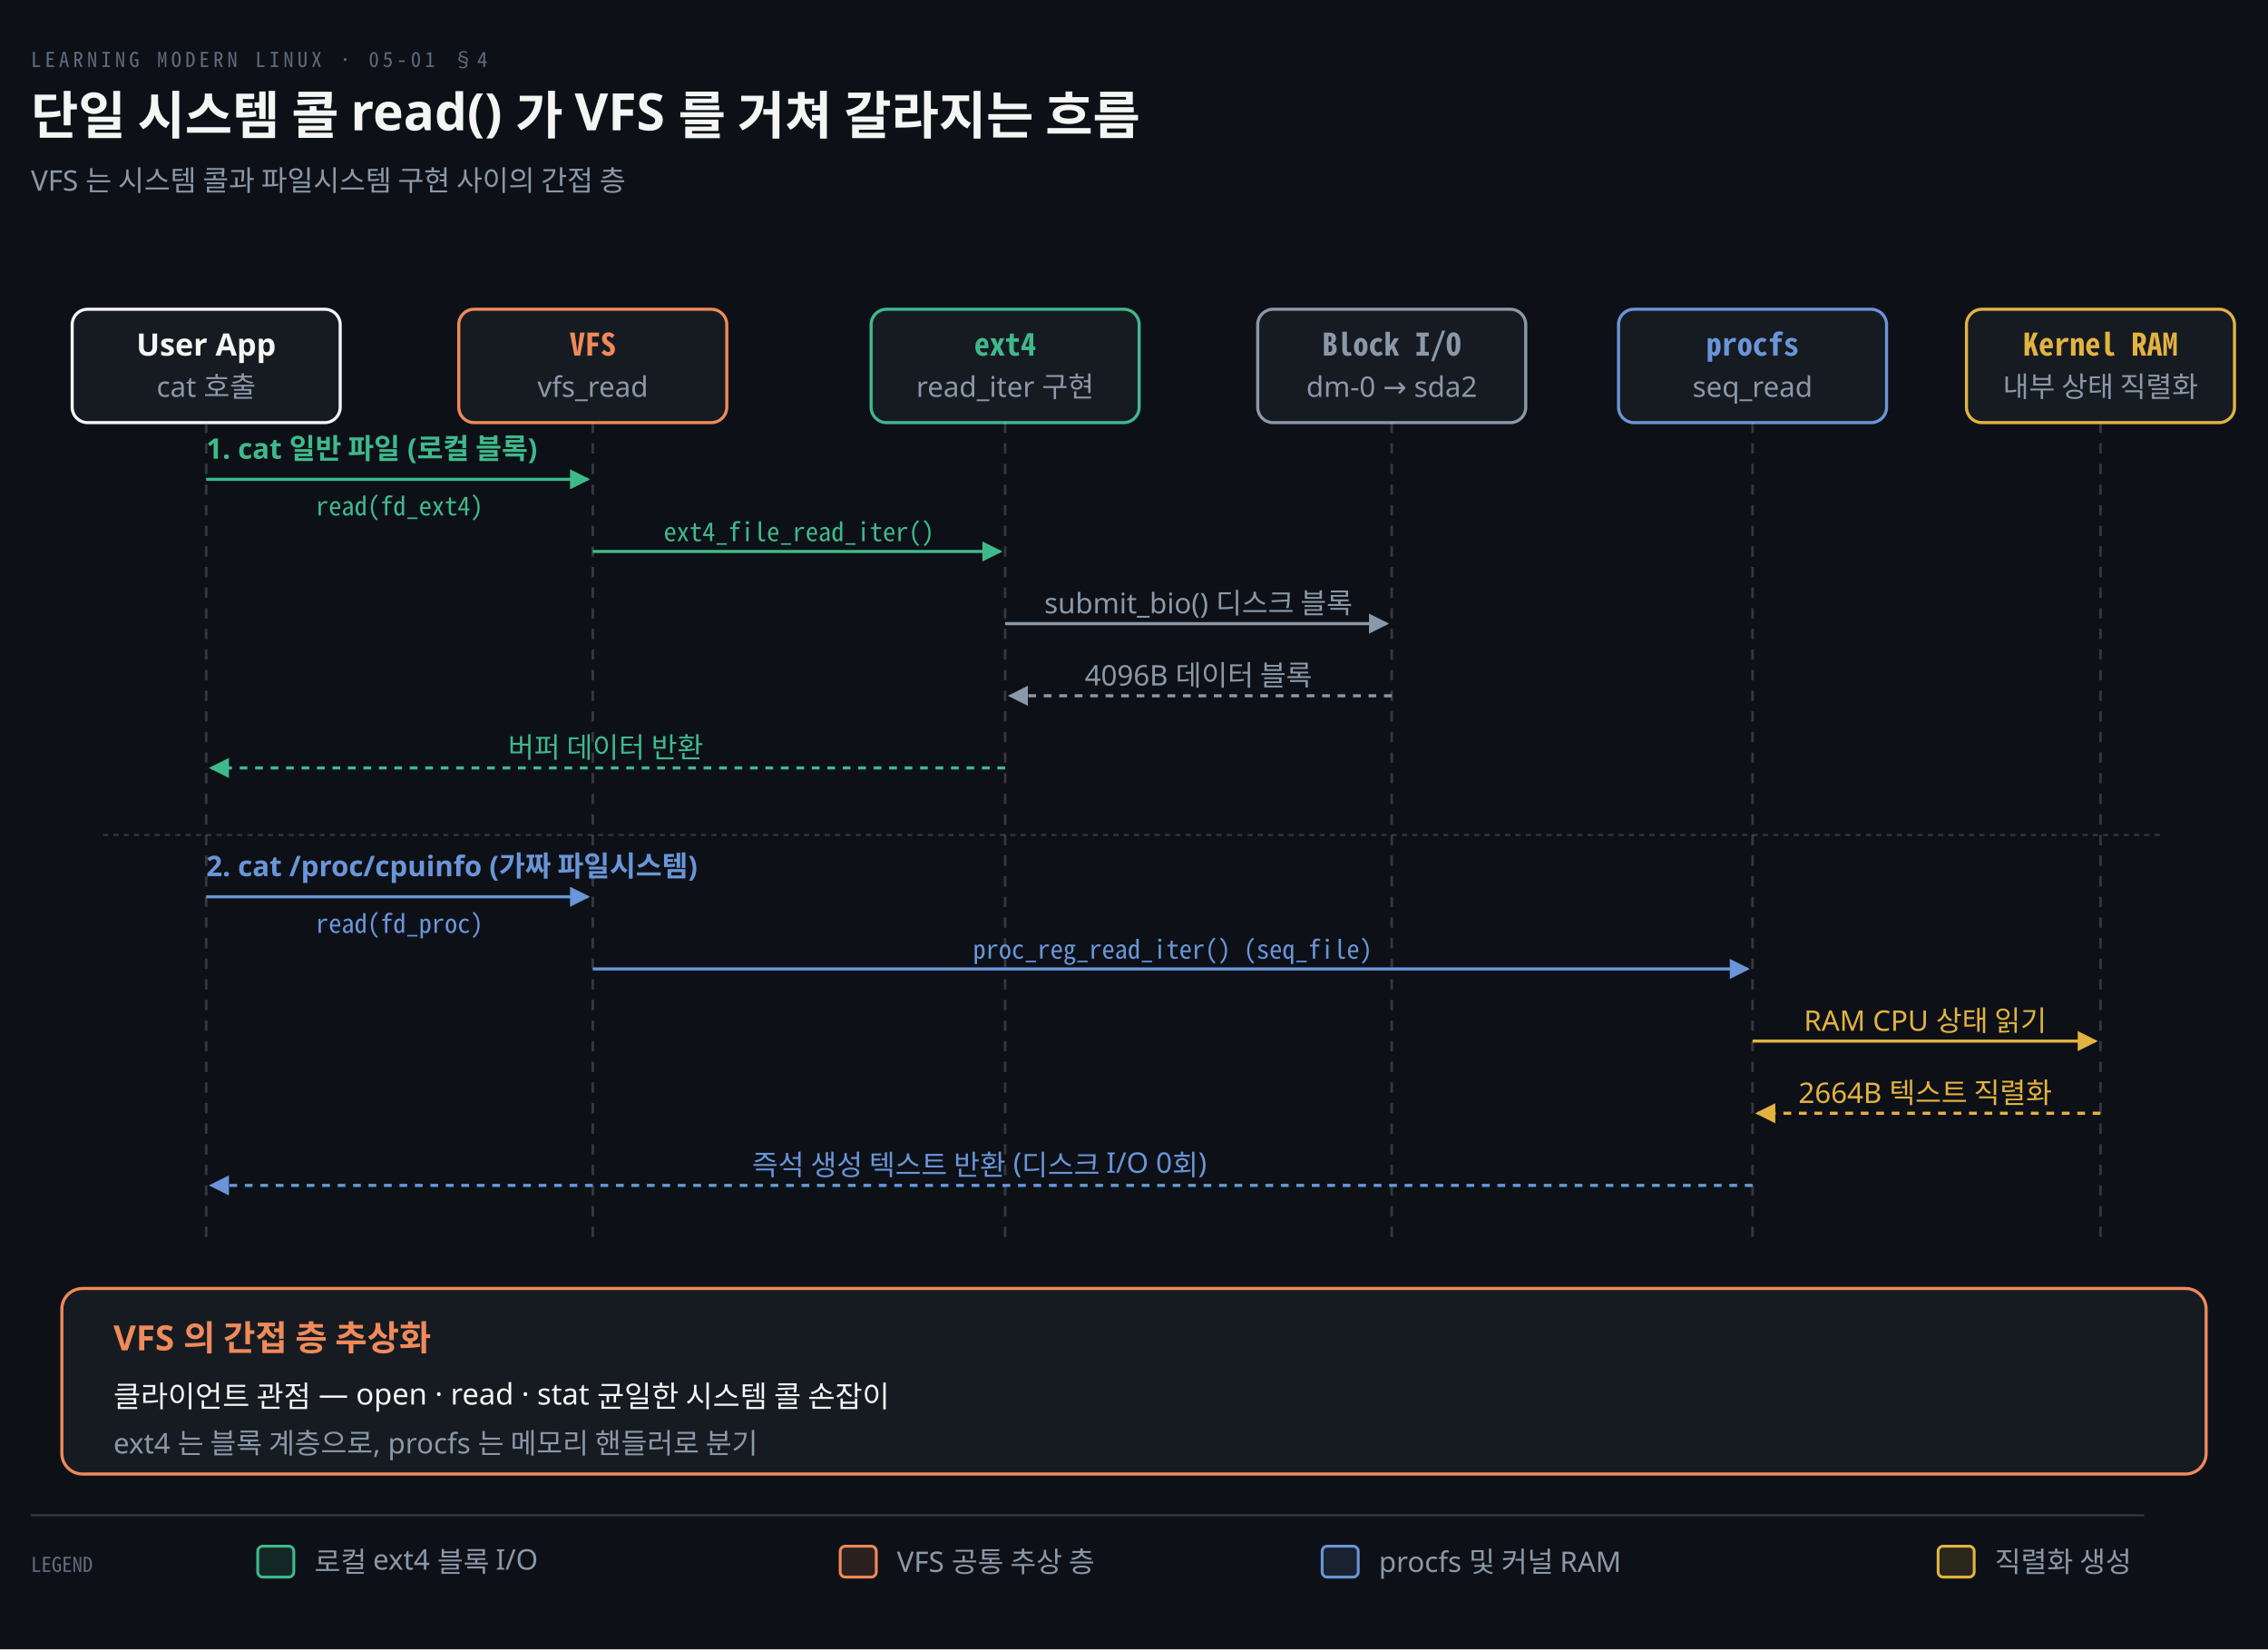
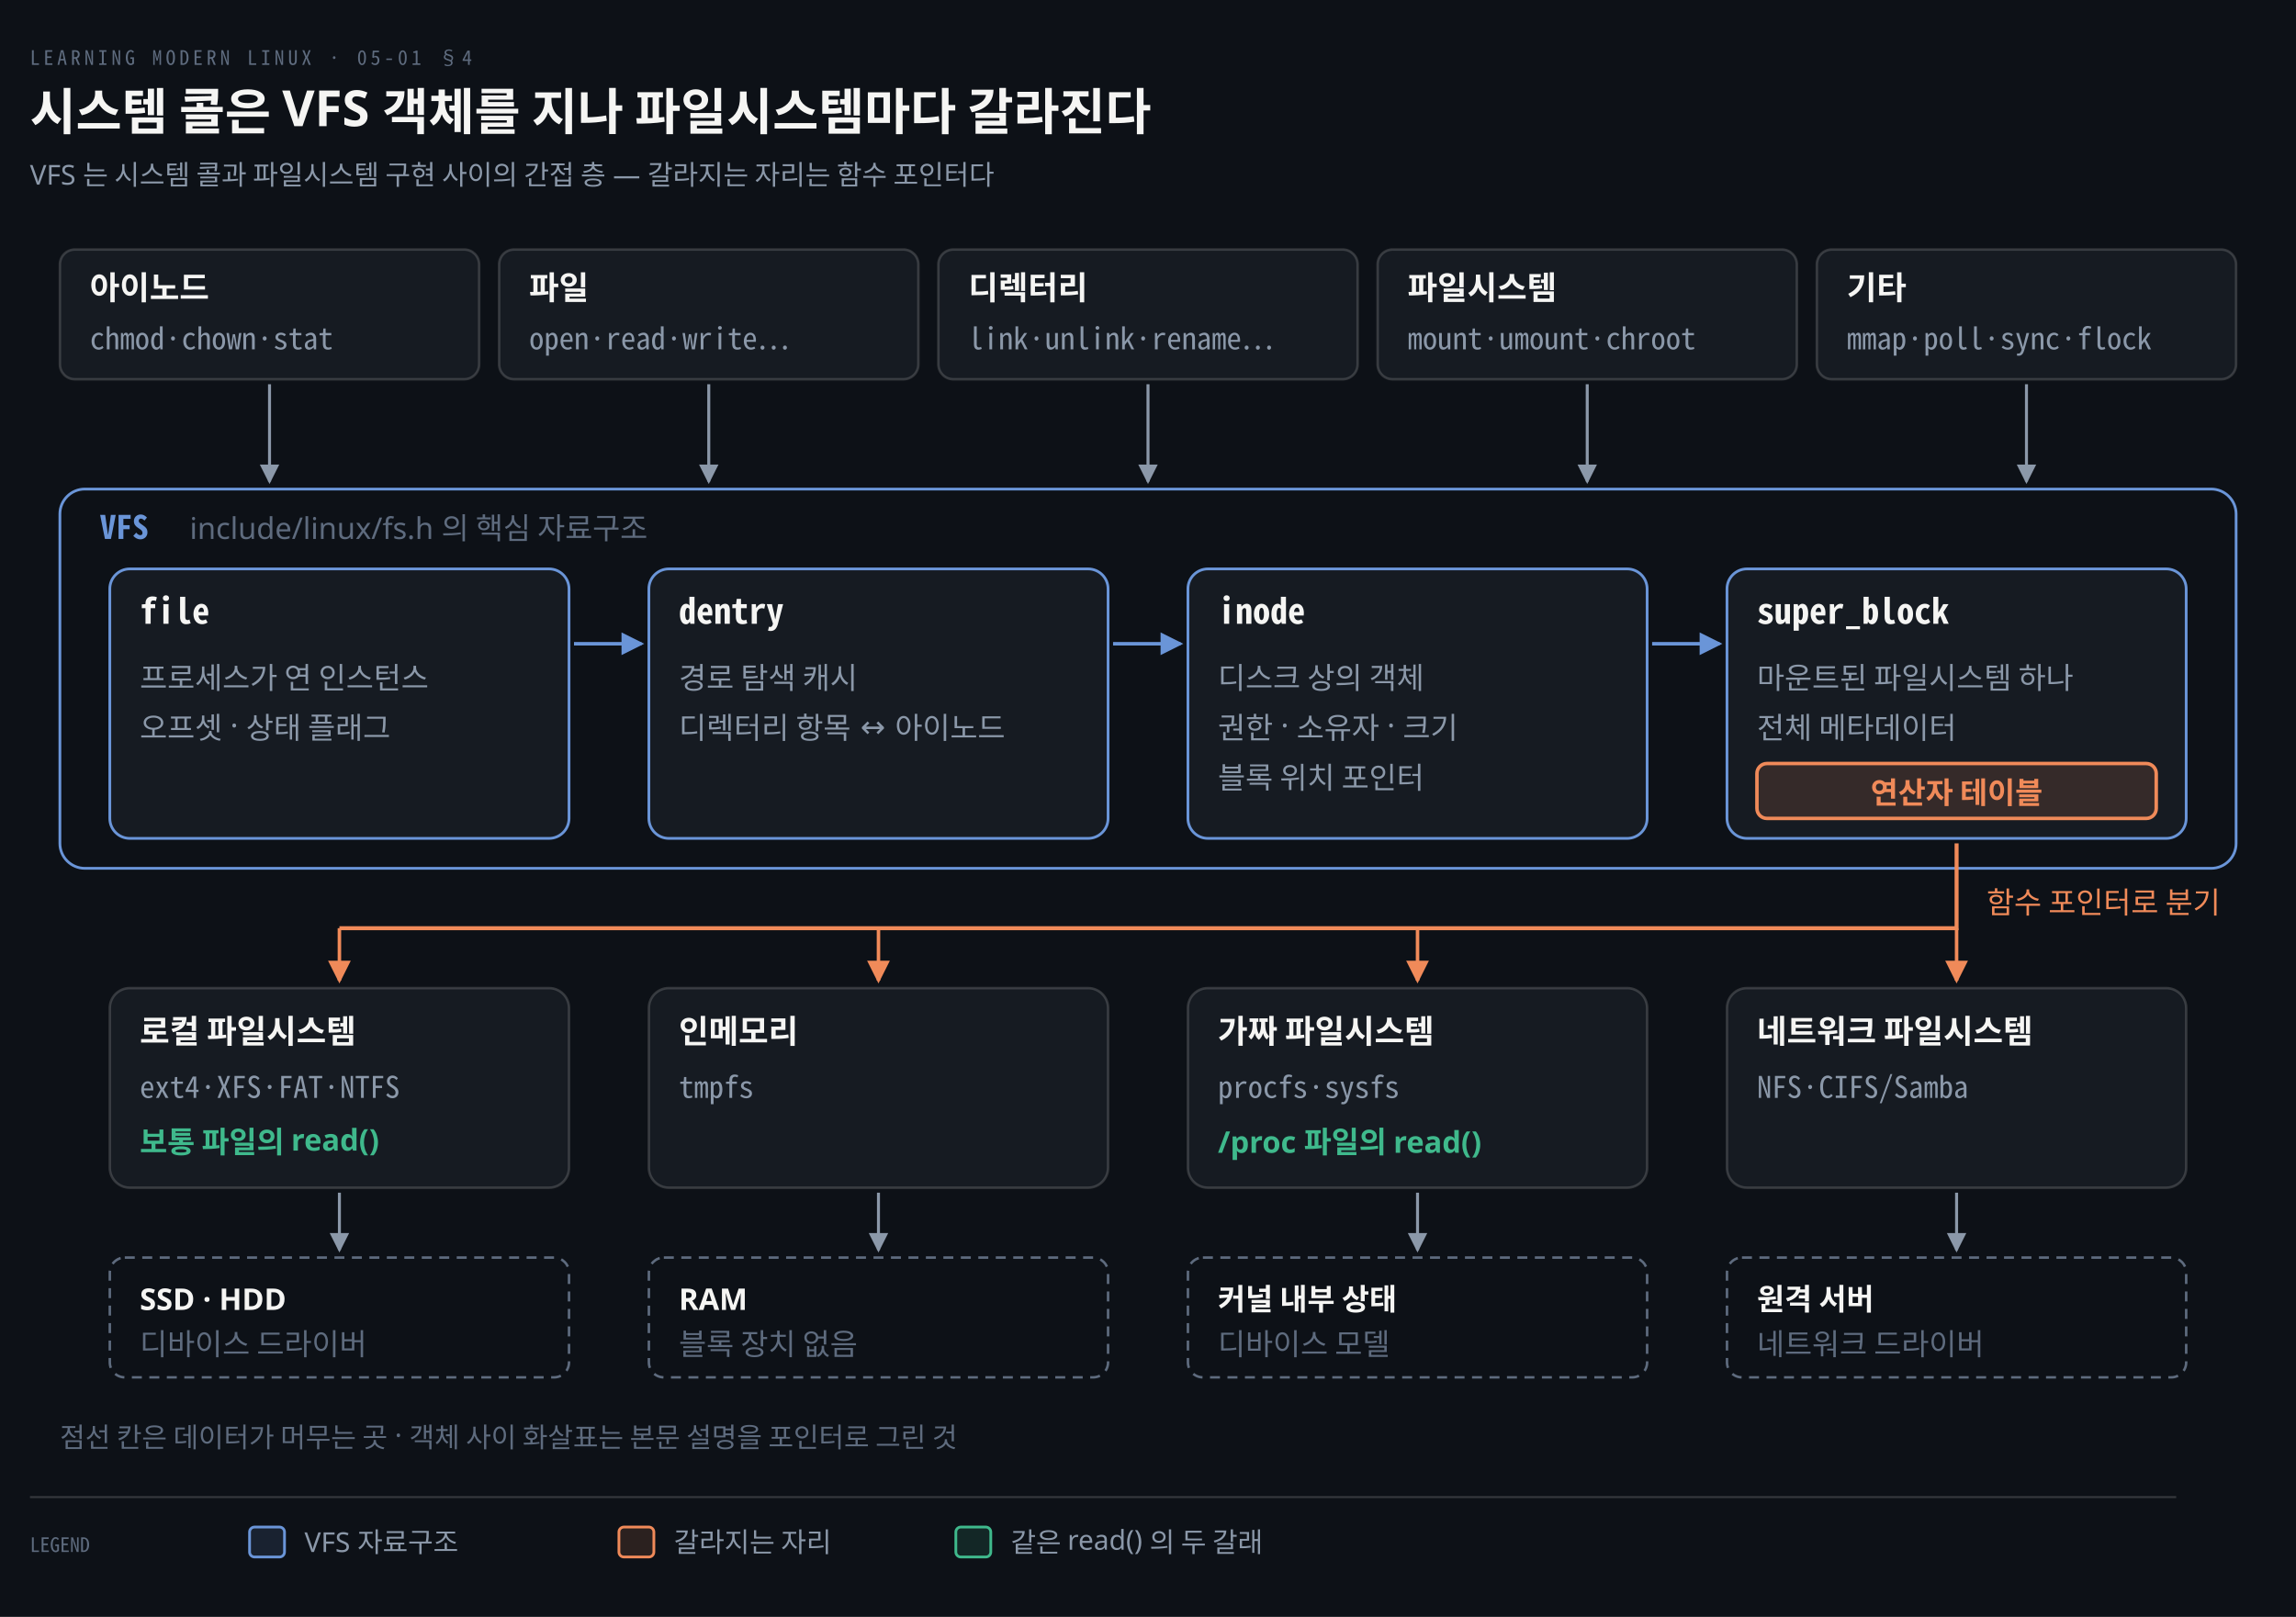
- <svg xmlns="http://www.w3.org/2000/svg" viewBox="0 0 880 640" width="100%" role="img" aria-labelledby="dt dd">
+ <svg xmlns="http://www.w3.org/2000/svg" viewBox="0 0 920 648" width="100%" role="img" aria-labelledby="dt dd">
  <defs>
    <marker id="ar" viewBox="0 0 8 8" refX="7" refY="4" markerWidth="6.5" markerHeight="6.5" orient="auto">
      <path d="M0 0 L8 4 L0 8 z" fill="#8B98A9" />
    </marker>
    <marker id="ok" viewBox="0 0 8 8" refX="7" refY="4" markerWidth="6.5" markerHeight="6.5" orient="auto">
      <path d="M0 0 L8 4 L0 8 z" fill="#3FB98C" />
    </marker>
    <marker id="warn" viewBox="0 0 8 8" refX="7" refY="4" markerWidth="6.5" markerHeight="6.5" orient="auto">
      <path d="M0 0 L8 4 L0 8 z" fill="#E3B341" />
    </marker>
    <marker id="bad" viewBox="0 0 8 8" refX="7" refY="4" markerWidth="6.5" markerHeight="6.5" orient="auto">
      <path d="M0 0 L8 4 L0 8 z" fill="#F0616D" />
    </marker>
    <marker id="info" viewBox="0 0 8 8" refX="7" refY="4" markerWidth="6.5" markerHeight="6.5" orient="auto">
      <path d="M0 0 L8 4 L0 8 z" fill="#6A95D8" />
    </marker>
    <marker id="acc" viewBox="0 0 8 8" refX="7" refY="4" markerWidth="6.5" markerHeight="6.5" orient="auto">
      <path d="M0 0 L8 4 L0 8 z" fill="#F08A59" />
    </marker>
    <marker id="soft" viewBox="0 0 8 8" refX="7" refY="4" markerWidth="6.5" markerHeight="6.5" orient="auto">
      <path d="M0 0 L8 4 L0 8 z" fill="#5E6B7E" />
    </marker>
  </defs>
-   <rect width="880" height="640" fill="#0D1117" />
+   <rect width="920" height="648" fill="#0D1117" />
  <text x="12" y="26" font-family="'Geist Mono','Noto Sans Mono CJK KR',monospace" font-size="8" letter-spacing="0.18em" fill="#5E6B7E">LEARNING MODERN LINUX · 05-01 §4</text>
-   <text x="12" y="52" font-family="'Geist','Apple SD Gothic Neo','Noto Sans KR','Malgun Gothic',sans-serif" font-size="20" font-weight="600" fill="#F5F5F3">단일 시스템 콜 read() 가 VFS 를 거쳐 갈라지는 흐름</text>
-   <text x="12" y="74" font-family="'Geist','Apple SD Gothic Neo','Noto Sans KR','Malgun Gothic',sans-serif" font-size="11" fill="#8B98A9">VFS 는 시스템 콜과 파일시스템 구현 사이의 간접 층</text>
-   <rect x="28" y="120" width="104" height="44" rx="6" fill="#161B22" stroke="#F5F5F3" stroke-width="1.2" />
-   <text x="80" y="138" text-anchor="middle" font-family="'Geist','Apple SD Gothic Neo','Noto Sans KR','Malgun Gothic',sans-serif" font-size="12" font-weight="600" fill="#F5F5F3">User App</text>
-   <text x="80" y="154" text-anchor="middle" font-family="'Geist','Apple SD Gothic Neo','Noto Sans KR','Malgun Gothic',sans-serif" font-size="11" font-weight="400" fill="#8B98A9">cat 호출</text>
-   <line x1="80" y1="164" x2="80" y2="480" stroke="rgba(191,192,192,0.22)" stroke-width="1.0" stroke-dasharray="4 4" />
-   <rect x="178" y="120" width="104" height="44" rx="6" fill="#161B22" stroke="#F08A59" stroke-width="1.2" />
-   <text x="230" y="138" text-anchor="middle" font-family="'Geist Mono','Noto Sans Mono CJK KR',monospace" font-size="12" font-weight="600" fill="#F08A59">VFS</text>
-   <text x="230" y="154" text-anchor="middle" font-family="'Geist','Apple SD Gothic Neo','Noto Sans KR','Malgun Gothic',sans-serif" font-size="11" font-weight="400" fill="#8B98A9">vfs_read</text>
-   <line x1="230" y1="164" x2="230" y2="480" stroke="rgba(191,192,192,0.22)" stroke-width="1.0" stroke-dasharray="4 4" />
-   <rect x="338" y="120" width="104" height="44" rx="6" fill="#161B22" stroke="#3FB98C" stroke-width="1.2" />
-   <text x="390" y="138" text-anchor="middle" font-family="'Geist Mono','Noto Sans Mono CJK KR',monospace" font-size="12" font-weight="600" fill="#3FB98C">ext4</text>
-   <text x="390" y="154" text-anchor="middle" font-family="'Geist','Apple SD Gothic Neo','Noto Sans KR','Malgun Gothic',sans-serif" font-size="11" font-weight="400" fill="#8B98A9">read_iter 구현</text>
-   <line x1="390" y1="164" x2="390" y2="480" stroke="rgba(191,192,192,0.22)" stroke-width="1.0" stroke-dasharray="4 4" />
-   <rect x="488" y="120" width="104" height="44" rx="6" fill="#161B22" stroke="#8B98A9" stroke-width="1.2" />
-   <text x="540" y="138" text-anchor="middle" font-family="'Geist Mono','Noto Sans Mono CJK KR',monospace" font-size="12" font-weight="600" fill="#8B98A9">Block I/O</text>
-   <text x="540" y="154" text-anchor="middle" font-family="'Geist','Apple SD Gothic Neo','Noto Sans KR','Malgun Gothic',sans-serif" font-size="11" font-weight="400" fill="#8B98A9">dm-0 → sda2</text>
-   <line x1="540" y1="164" x2="540" y2="480" stroke="rgba(191,192,192,0.22)" stroke-width="1.0" stroke-dasharray="4 4" />
-   <rect x="628" y="120" width="104" height="44" rx="6" fill="#161B22" stroke="#6A95D8" stroke-width="1.2" />
-   <text x="680" y="138" text-anchor="middle" font-family="'Geist Mono','Noto Sans Mono CJK KR',monospace" font-size="12" font-weight="600" fill="#6A95D8">procfs</text>
-   <text x="680" y="154" text-anchor="middle" font-family="'Geist','Apple SD Gothic Neo','Noto Sans KR','Malgun Gothic',sans-serif" font-size="11" font-weight="400" fill="#8B98A9">seq_read</text>
-   <line x1="680" y1="164" x2="680" y2="480" stroke="rgba(191,192,192,0.22)" stroke-width="1.0" stroke-dasharray="4 4" />
-   <rect x="763" y="120" width="104" height="44" rx="6" fill="#161B22" stroke="#E3B341" stroke-width="1.2" />
-   <text x="815" y="138" text-anchor="middle" font-family="'Geist Mono','Noto Sans Mono CJK KR',monospace" font-size="12" font-weight="600" fill="#E3B341">Kernel RAM</text>
-   <text x="815" y="154" text-anchor="middle" font-family="'Geist','Apple SD Gothic Neo','Noto Sans KR','Malgun Gothic',sans-serif" font-size="11" font-weight="400" fill="#8B98A9">내부 상태 직렬화</text>
-   <line x1="815" y1="164" x2="815" y2="480" stroke="rgba(191,192,192,0.22)" stroke-width="1.0" stroke-dasharray="4 4" />
-   <text x="80" y="178" text-anchor="start" font-family="'Geist','Apple SD Gothic Neo','Noto Sans KR','Malgun Gothic',sans-serif" font-size="11" font-weight="600" fill="#3FB98C">1. cat 일반 파일 (로컬 블록)</text>
-   <path d="M 80 186 L 228 186" fill="none" stroke="#3FB98C" stroke-width="1.2" marker-end="url(#ok)" />
-   <text x="155" y="200" text-anchor="middle" font-family="'Geist Mono','Noto Sans Mono CJK KR',monospace" font-size="10" font-weight="400" fill="#3FB98C">read(fd_ext4)</text>
-   <path d="M 230 214 L 388 214" fill="none" stroke="#3FB98C" stroke-width="1.2" marker-end="url(#ok)" />
-   <text x="310" y="210" text-anchor="middle" font-family="'Geist Mono','Noto Sans Mono CJK KR',monospace" font-size="10" font-weight="400" fill="#3FB98C">ext4_file_read_iter()</text>
-   <path d="M 390 242 L 538 242" fill="none" stroke="#8B98A9" stroke-width="1.2" marker-end="url(#ar)" />
-   <text x="465" y="238" text-anchor="middle" font-family="'Geist','Apple SD Gothic Neo','Noto Sans KR','Malgun Gothic',sans-serif" font-size="11" font-weight="400" fill="#8B98A9">submit_bio() 디스크 블록</text>
-   <path d="M 540 270 L 392 270" fill="none" stroke="#8B98A9" stroke-width="1.2" marker-end="url(#ar)" stroke-dasharray="3 3" />
-   <text x="465" y="266" text-anchor="middle" font-family="'Geist','Apple SD Gothic Neo','Noto Sans KR','Malgun Gothic',sans-serif" font-size="11" font-weight="400" fill="#8B98A9">4096B 데이터 블록</text>
-   <path d="M 390 298 L 82 298" fill="none" stroke="#3FB98C" stroke-width="1.2" marker-end="url(#ok)" stroke-dasharray="3 3" />
-   <text x="235" y="294" text-anchor="middle" font-family="'Geist','Apple SD Gothic Neo','Noto Sans KR','Malgun Gothic',sans-serif" font-size="11" font-weight="400" fill="#3FB98C">버퍼 데이터 반환</text>
-   <line x1="40" y1="324" x2="840" y2="324" stroke="rgba(191,192,192,0.22)" stroke-width="0.8" stroke-dasharray="2 2" />
-   <text x="80" y="340" text-anchor="start" font-family="'Geist','Apple SD Gothic Neo','Noto Sans KR','Malgun Gothic',sans-serif" font-size="11" font-weight="600" fill="#6A95D8">2. cat /proc/cpuinfo (가짜 파일시스템)</text>
-   <path d="M 80 348 L 228 348" fill="none" stroke="#6A95D8" stroke-width="1.2" marker-end="url(#info)" />
-   <text x="155" y="362" text-anchor="middle" font-family="'Geist Mono','Noto Sans Mono CJK KR',monospace" font-size="10" font-weight="400" fill="#6A95D8">read(fd_proc)</text>
-   <path d="M 230 376 L 678 376" fill="none" stroke="#6A95D8" stroke-width="1.2" marker-end="url(#info)" />
-   <text x="455" y="372" text-anchor="middle" font-family="'Geist Mono','Noto Sans Mono CJK KR',monospace" font-size="10" font-weight="400" fill="#6A95D8">proc_reg_read_iter() (seq_file)</text>
-   <path d="M 680 404 L 813 404" fill="none" stroke="#E3B341" stroke-width="1.2" marker-end="url(#warn)" />
-   <text x="747" y="400" text-anchor="middle" font-family="'Geist','Apple SD Gothic Neo','Noto Sans KR','Malgun Gothic',sans-serif" font-size="11" font-weight="400" fill="#E3B341">RAM CPU 상태 읽기</text>
-   <path d="M 815 432 L 682 432" fill="none" stroke="#E3B341" stroke-width="1.2" marker-end="url(#warn)" stroke-dasharray="3 3" />
-   <text x="747" y="428" text-anchor="middle" font-family="'Geist','Apple SD Gothic Neo','Noto Sans KR','Malgun Gothic',sans-serif" font-size="11" font-weight="400" fill="#E3B341">2664B 텍스트 직렬화</text>
-   <path d="M 680 460 L 82 460" fill="none" stroke="#6A95D8" stroke-width="1.2" marker-end="url(#info)" stroke-dasharray="3 3" />
-   <text x="380" y="456" text-anchor="middle" font-family="'Geist','Apple SD Gothic Neo','Noto Sans KR','Malgun Gothic',sans-serif" font-size="11" font-weight="400" fill="#6A95D8">즉석 생성 텍스트 반환 (디스크 I/O 0회)</text>
-   <rect x="24" y="500" width="832" height="72" rx="8" fill="#161B22" stroke="#F08A59" stroke-width="1.2" />
-   <text x="44" y="524" text-anchor="start" font-family="'Geist','Apple SD Gothic Neo','Noto Sans KR','Malgun Gothic',sans-serif" font-size="13.5" font-weight="600" fill="#F08A59">VFS 의 간접 층 추상화</text>
-   <text x="44" y="546" text-anchor="start" font-family="'Geist','Apple SD Gothic Neo','Noto Sans KR','Malgun Gothic',sans-serif" font-size="11.5" font-weight="400" fill="#F5F5F3">클라이언트 관점 — open · read · stat 균일한 시스템 콜 손잡이</text>
-   <text x="44" y="564" text-anchor="start" font-family="'Geist','Apple SD Gothic Neo','Noto Sans KR','Malgun Gothic',sans-serif" font-size="11" font-weight="400" fill="#8B98A9">ext4 는 블록 계층으로, procfs 는 메모리 핸들러로 분기</text>
-   <line x1="12" y1="588" x2="832" y2="588" stroke="rgba(191,192,192,0.22)" stroke-width="0.8" />
-   <text x="12" y="610" text-anchor="start" font-family="'Geist Mono','Noto Sans Mono CJK KR',monospace" font-size="8" font-weight="400" fill="#5E6B7E">LEGEND</text>
-   <rect x="100" y="600" width="14" height="12" rx="2" fill="#3FB98C22" stroke="#3FB98C" stroke-width="1.1" />
-   <text x="122" y="610" text-anchor="start" font-family="'Geist','Apple SD Gothic Neo','Noto Sans KR','Malgun Gothic',sans-serif" font-size="11" font-weight="400" fill="#8B98A9">로컬 ext4 블록 I/O</text>
-   <rect x="326" y="600" width="14" height="12" rx="2" fill="#F08A5922" stroke="#F08A59" stroke-width="1.1" />
-   <text x="348" y="610" text-anchor="start" font-family="'Geist','Apple SD Gothic Neo','Noto Sans KR','Malgun Gothic',sans-serif" font-size="11" font-weight="400" fill="#8B98A9">VFS 공통 추상 층</text>
-   <rect x="513" y="600" width="14" height="12" rx="2" fill="#6A95D822" stroke="#6A95D8" stroke-width="1.1" />
-   <text x="535" y="610" text-anchor="start" font-family="'Geist','Apple SD Gothic Neo','Noto Sans KR','Malgun Gothic',sans-serif" font-size="11" font-weight="400" fill="#8B98A9">procfs 및 커널 RAM</text>
-   <rect x="752" y="600" width="14" height="12" rx="2" fill="#E3B34122" stroke="#E3B341" stroke-width="1.1" />
-   <text x="774" y="610" text-anchor="start" font-family="'Geist','Apple SD Gothic Neo','Noto Sans KR','Malgun Gothic',sans-serif" font-size="11" font-weight="400" fill="#8B98A9">직렬화 생성</text>
+   <text x="12" y="52" font-family="'Geist','Apple SD Gothic Neo','Noto Sans KR','Malgun Gothic',sans-serif" font-size="20" font-weight="600" fill="#F5F5F3">시스템 콜은 VFS 객체를 지나 파일시스템마다 갈라진다</text>
+   <text x="12" y="74" font-family="'Geist','Apple SD Gothic Neo','Noto Sans KR','Malgun Gothic',sans-serif" font-size="11" fill="#8B98A9">VFS 는 시스템 콜과 파일시스템 구현 사이의 간접 층 — 갈라지는 자리는 함수 포인터다</text>
+   <rect x="24" y="196" width="872" height="152" rx="10" fill="#0D1117" stroke="#6A95D8" stroke-width="1.1" />
+   <text x="40" y="216" text-anchor="start" font-family="'Geist Mono','Noto Sans Mono CJK KR',monospace" font-size="13" font-weight="600" fill="#6A95D8">VFS</text>
+   <text x="76" y="216" text-anchor="start" font-family="'Geist','Apple SD Gothic Neo','Noto Sans KR','Malgun Gothic',sans-serif" font-size="12" font-weight="400" fill="#5E6B7E">include/linux/fs.h 의 핵심 자료구조</text>
+   <path d="M 108.0 154 L 108.0 193" fill="none" stroke="#8B98A9" stroke-width="1.2" marker-end="url(#ar)" />
+   <path d="M 284.0 154 L 284.0 193" fill="none" stroke="#8B98A9" stroke-width="1.2" marker-end="url(#ar)" />
+   <path d="M 460.0 154 L 460.0 193" fill="none" stroke="#8B98A9" stroke-width="1.2" marker-end="url(#ar)" />
+   <path d="M 636.0 154 L 636.0 193" fill="none" stroke="#8B98A9" stroke-width="1.2" marker-end="url(#ar)" />
+   <path d="M 812.0 154 L 812.0 193" fill="none" stroke="#8B98A9" stroke-width="1.2" marker-end="url(#ar)" />
+   <path d="M 230 258 L 257 258" fill="none" stroke="#6A95D8" stroke-width="1.4" marker-end="url(#info)" />
+   <path d="M 446 258 L 473 258" fill="none" stroke="#6A95D8" stroke-width="1.4" marker-end="url(#info)" />
+   <path d="M 662 258 L 689 258" fill="none" stroke="#6A95D8" stroke-width="1.4" marker-end="url(#info)" />
+   <path d="M 784.0 338 L 784.0 372 L 136.0 372" fill="none" stroke="#F08A59" stroke-width="1.6" />
+   <path d="M 136.0 372 L 136.0 393" fill="none" stroke="#F08A59" stroke-width="1.4" marker-end="url(#acc)" />
+   <path d="M 352.0 372 L 352.0 393" fill="none" stroke="#F08A59" stroke-width="1.4" marker-end="url(#acc)" />
+   <path d="M 568.0 372 L 568.0 393" fill="none" stroke="#F08A59" stroke-width="1.4" marker-end="url(#acc)" />
+   <path d="M 784.0 372 L 784.0 393" fill="none" stroke="#F08A59" stroke-width="1.4" marker-end="url(#acc)" />
+   <path d="M 136.0 478 L 136.0 501" fill="none" stroke="#8B98A9" stroke-width="1.2" marker-end="url(#ar)" />
+   <path d="M 352.0 478 L 352.0 501" fill="none" stroke="#8B98A9" stroke-width="1.2" marker-end="url(#ar)" />
+   <path d="M 568.0 478 L 568.0 501" fill="none" stroke="#8B98A9" stroke-width="1.2" marker-end="url(#ar)" />
+   <path d="M 784.0 478 L 784.0 501" fill="none" stroke="#8B98A9" stroke-width="1.2" marker-end="url(#ar)" />
+   <rect x="24" y="100" width="168" height="52" rx="6" fill="#161B22" stroke="rgba(191,192,192,0.22)" stroke-width="1.0" />
+   <text x="36" y="120" text-anchor="start" font-family="'Geist','Apple SD Gothic Neo','Noto Sans KR','Malgun Gothic',sans-serif" font-size="13" font-weight="600" fill="#F5F5F3">아이노드</text>
+   <text x="36" y="140" text-anchor="start" font-family="'Geist Mono','Noto Sans Mono CJK KR',monospace" font-size="12" font-weight="400" fill="#8B98A9">chmod·chown·stat</text>
+   <rect x="200" y="100" width="168" height="52" rx="6" fill="#161B22" stroke="rgba(191,192,192,0.22)" stroke-width="1.0" />
+   <text x="212" y="120" text-anchor="start" font-family="'Geist','Apple SD Gothic Neo','Noto Sans KR','Malgun Gothic',sans-serif" font-size="13" font-weight="600" fill="#F5F5F3">파일</text>
+   <text x="212" y="140" text-anchor="start" font-family="'Geist Mono','Noto Sans Mono CJK KR',monospace" font-size="12" font-weight="400" fill="#8B98A9">open·read·write…</text>
+   <rect x="376" y="100" width="168" height="52" rx="6" fill="#161B22" stroke="rgba(191,192,192,0.22)" stroke-width="1.0" />
+   <text x="388" y="120" text-anchor="start" font-family="'Geist','Apple SD Gothic Neo','Noto Sans KR','Malgun Gothic',sans-serif" font-size="13" font-weight="600" fill="#F5F5F3">디렉터리</text>
+   <text x="388" y="140" text-anchor="start" font-family="'Geist Mono','Noto Sans Mono CJK KR',monospace" font-size="12" font-weight="400" fill="#8B98A9">link·unlink·rename…</text>
+   <rect x="552" y="100" width="168" height="52" rx="6" fill="#161B22" stroke="rgba(191,192,192,0.22)" stroke-width="1.0" />
+   <text x="564" y="120" text-anchor="start" font-family="'Geist','Apple SD Gothic Neo','Noto Sans KR','Malgun Gothic',sans-serif" font-size="13" font-weight="600" fill="#F5F5F3">파일시스템</text>
+   <text x="564" y="140" text-anchor="start" font-family="'Geist Mono','Noto Sans Mono CJK KR',monospace" font-size="12" font-weight="400" fill="#8B98A9">mount·umount·chroot</text>
+   <rect x="728" y="100" width="168" height="52" rx="6" fill="#161B22" stroke="rgba(191,192,192,0.22)" stroke-width="1.0" />
+   <text x="740" y="120" text-anchor="start" font-family="'Geist','Apple SD Gothic Neo','Noto Sans KR','Malgun Gothic',sans-serif" font-size="13" font-weight="600" fill="#F5F5F3">기타</text>
+   <text x="740" y="140" text-anchor="start" font-family="'Geist Mono','Noto Sans Mono CJK KR',monospace" font-size="12" font-weight="400" fill="#8B98A9">mmap·poll·sync·flock</text>
+   <rect x="44" y="228" width="184" height="108" rx="8" fill="#161B22" stroke="#6A95D8" stroke-width="1.1" />
+   <text x="56" y="250" text-anchor="start" font-family="'Geist Mono','Noto Sans Mono CJK KR',monospace" font-size="14" font-weight="600" fill="#F5F5F3">file</text>
+   <text x="56" y="276" text-anchor="start" font-family="'Geist','Apple SD Gothic Neo','Noto Sans KR','Malgun Gothic',sans-serif" font-size="12" font-weight="400" fill="#8B98A9">프로세스가 연 인스턴스</text>
+   <text x="56" y="296" text-anchor="start" font-family="'Geist','Apple SD Gothic Neo','Noto Sans KR','Malgun Gothic',sans-serif" font-size="12" font-weight="400" fill="#8B98A9">오프셋 · 상태 플래그</text>
+   <rect x="260" y="228" width="184" height="108" rx="8" fill="#161B22" stroke="#6A95D8" stroke-width="1.1" />
+   <text x="272" y="250" text-anchor="start" font-family="'Geist Mono','Noto Sans Mono CJK KR',monospace" font-size="14" font-weight="600" fill="#F5F5F3">dentry</text>
+   <text x="272" y="276" text-anchor="start" font-family="'Geist','Apple SD Gothic Neo','Noto Sans KR','Malgun Gothic',sans-serif" font-size="12" font-weight="400" fill="#8B98A9">경로 탐색 캐시</text>
+   <text x="272" y="296" text-anchor="start" font-family="'Geist','Apple SD Gothic Neo','Noto Sans KR','Malgun Gothic',sans-serif" font-size="12" font-weight="400" fill="#8B98A9">디렉터리 항목 ↔ 아이노드</text>
+   <rect x="476" y="228" width="184" height="108" rx="8" fill="#161B22" stroke="#6A95D8" stroke-width="1.1" />
+   <text x="488" y="250" text-anchor="start" font-family="'Geist Mono','Noto Sans Mono CJK KR',monospace" font-size="14" font-weight="600" fill="#F5F5F3">inode</text>
+   <text x="488" y="276" text-anchor="start" font-family="'Geist','Apple SD Gothic Neo','Noto Sans KR','Malgun Gothic',sans-serif" font-size="12" font-weight="400" fill="#8B98A9">디스크 상의 객체</text>
+   <text x="488" y="296" text-anchor="start" font-family="'Geist','Apple SD Gothic Neo','Noto Sans KR','Malgun Gothic',sans-serif" font-size="12" font-weight="400" fill="#8B98A9">권한 · 소유자 · 크기</text>
+   <text x="488" y="316" text-anchor="start" font-family="'Geist','Apple SD Gothic Neo','Noto Sans KR','Malgun Gothic',sans-serif" font-size="12" font-weight="400" fill="#8B98A9">블록 위치 포인터</text>
+   <rect x="692" y="228" width="184" height="108" rx="8" fill="#161B22" stroke="#6A95D8" stroke-width="1.1" />
+   <text x="704" y="250" text-anchor="start" font-family="'Geist Mono','Noto Sans Mono CJK KR',monospace" font-size="14" font-weight="600" fill="#F5F5F3">super_block</text>
+   <text x="704" y="276" text-anchor="start" font-family="'Geist','Apple SD Gothic Neo','Noto Sans KR','Malgun Gothic',sans-serif" font-size="12" font-weight="400" fill="#8B98A9">마운트된 파일시스템 하나</text>
+   <text x="704" y="296" text-anchor="start" font-family="'Geist','Apple SD Gothic Neo','Noto Sans KR','Malgun Gothic',sans-serif" font-size="12" font-weight="400" fill="#8B98A9">전체 메타데이터</text>
+   <rect x="704" y="306" width="160" height="22" rx="4" fill="#F08A5924" stroke="#F08A59" stroke-width="1.4" />
+   <text x="784.0" y="322" text-anchor="middle" font-family="'Geist','Apple SD Gothic Neo','Noto Sans KR','Malgun Gothic',sans-serif" font-size="12" font-weight="600" fill="#F08A59">연산자 테이블</text>
+   <text x="796.0" y="366" text-anchor="start" font-family="'Geist','Apple SD Gothic Neo','Noto Sans KR','Malgun Gothic',sans-serif" font-size="12" font-weight="400" fill="#F08A59">함수 포인터로 분기</text>
+   <rect x="44" y="396" width="184" height="80" rx="8" fill="#161B22" stroke="rgba(191,192,192,0.22)" stroke-width="1.0" />
+   <text x="56" y="418" text-anchor="start" font-family="'Geist','Apple SD Gothic Neo','Noto Sans KR','Malgun Gothic',sans-serif" font-size="13" font-weight="600" fill="#F5F5F3">로컬 파일시스템</text>
+   <text x="56" y="440" text-anchor="start" font-family="'Geist Mono','Noto Sans Mono CJK KR',monospace" font-size="12" font-weight="400" fill="#8B98A9">ext4·XFS·FAT·NTFS</text>
+   <text x="56" y="462" text-anchor="start" font-family="'Geist','Apple SD Gothic Neo','Noto Sans KR','Malgun Gothic',sans-serif" font-size="12" font-weight="600" fill="#3FB98C">보통 파일의 read()</text>
+   <rect x="260" y="396" width="184" height="80" rx="8" fill="#161B22" stroke="rgba(191,192,192,0.22)" stroke-width="1.0" />
+   <text x="272" y="418" text-anchor="start" font-family="'Geist','Apple SD Gothic Neo','Noto Sans KR','Malgun Gothic',sans-serif" font-size="13" font-weight="600" fill="#F5F5F3">인메모리</text>
+   <text x="272" y="440" text-anchor="start" font-family="'Geist Mono','Noto Sans Mono CJK KR',monospace" font-size="12" font-weight="400" fill="#8B98A9">tmpfs</text>
+   <rect x="476" y="396" width="184" height="80" rx="8" fill="#161B22" stroke="rgba(191,192,192,0.22)" stroke-width="1.0" />
+   <text x="488" y="418" text-anchor="start" font-family="'Geist','Apple SD Gothic Neo','Noto Sans KR','Malgun Gothic',sans-serif" font-size="13" font-weight="600" fill="#F5F5F3">가짜 파일시스템</text>
+   <text x="488" y="440" text-anchor="start" font-family="'Geist Mono','Noto Sans Mono CJK KR',monospace" font-size="12" font-weight="400" fill="#8B98A9">procfs·sysfs</text>
+   <text x="488" y="462" text-anchor="start" font-family="'Geist','Apple SD Gothic Neo','Noto Sans KR','Malgun Gothic',sans-serif" font-size="12" font-weight="600" fill="#3FB98C">/proc 파일의 read()</text>
+   <rect x="692" y="396" width="184" height="80" rx="8" fill="#161B22" stroke="rgba(191,192,192,0.22)" stroke-width="1.0" />
+   <text x="704" y="418" text-anchor="start" font-family="'Geist','Apple SD Gothic Neo','Noto Sans KR','Malgun Gothic',sans-serif" font-size="13" font-weight="600" fill="#F5F5F3">네트워크 파일시스템</text>
+   <text x="704" y="440" text-anchor="start" font-family="'Geist Mono','Noto Sans Mono CJK KR',monospace" font-size="12" font-weight="400" fill="#8B98A9">NFS·CIFS/Samba</text>
+   <rect x="44" y="504" width="184" height="48" rx="6" fill="none" stroke="#5E6B7E" stroke-width="1" stroke-dasharray="4 3" />
+   <text x="56" y="525" text-anchor="start" font-family="'Geist','Apple SD Gothic Neo','Noto Sans KR','Malgun Gothic',sans-serif" font-size="12" font-weight="600" fill="#F5F5F3">SSD · HDD</text>
+   <text x="56" y="543" text-anchor="start" font-family="'Geist','Apple SD Gothic Neo','Noto Sans KR','Malgun Gothic',sans-serif" font-size="12" font-weight="400" fill="#5E6B7E">디바이스 드라이버</text>
+   <rect x="260" y="504" width="184" height="48" rx="6" fill="none" stroke="#5E6B7E" stroke-width="1" stroke-dasharray="4 3" />
+   <text x="272" y="525" text-anchor="start" font-family="'Geist','Apple SD Gothic Neo','Noto Sans KR','Malgun Gothic',sans-serif" font-size="12" font-weight="600" fill="#F5F5F3">RAM</text>
+   <text x="272" y="543" text-anchor="start" font-family="'Geist','Apple SD Gothic Neo','Noto Sans KR','Malgun Gothic',sans-serif" font-size="12" font-weight="400" fill="#5E6B7E">블록 장치 없음</text>
+   <rect x="476" y="504" width="184" height="48" rx="6" fill="none" stroke="#5E6B7E" stroke-width="1" stroke-dasharray="4 3" />
+   <text x="488" y="525" text-anchor="start" font-family="'Geist','Apple SD Gothic Neo','Noto Sans KR','Malgun Gothic',sans-serif" font-size="12" font-weight="600" fill="#F5F5F3">커널 내부 상태</text>
+   <text x="488" y="543" text-anchor="start" font-family="'Geist','Apple SD Gothic Neo','Noto Sans KR','Malgun Gothic',sans-serif" font-size="12" font-weight="400" fill="#5E6B7E">디바이스 모델</text>
+   <rect x="692" y="504" width="184" height="48" rx="6" fill="none" stroke="#5E6B7E" stroke-width="1" stroke-dasharray="4 3" />
+   <text x="704" y="525" text-anchor="start" font-family="'Geist','Apple SD Gothic Neo','Noto Sans KR','Malgun Gothic',sans-serif" font-size="12" font-weight="600" fill="#F5F5F3">원격 서버</text>
+   <text x="704" y="543" text-anchor="start" font-family="'Geist','Apple SD Gothic Neo','Noto Sans KR','Malgun Gothic',sans-serif" font-size="12" font-weight="400" fill="#5E6B7E">네트워크 드라이버</text>
+   <text x="24" y="580" text-anchor="start" font-family="'Geist','Apple SD Gothic Neo','Noto Sans KR','Malgun Gothic',sans-serif" font-size="11" font-weight="400" fill="#5E6B7E">점선 칸은 데이터가 머무는 곳 · 객체 사이 화살표는 본문 설명을 포인터로 그린 것</text>
+   <line x1="12" y1="600" x2="872" y2="600" stroke="rgba(191,192,192,0.22)" stroke-width="0.8" />
+   <text x="12" y="622" text-anchor="start" font-family="'Geist Mono','Noto Sans Mono CJK KR',monospace" font-size="8" font-weight="400" fill="#5E6B7E">LEGEND</text>
+   <rect x="100" y="612" width="14" height="12" rx="2" fill="#6A95D822" stroke="#6A95D8" stroke-width="1.1" />
+   <text x="122" y="622" text-anchor="start" font-family="'Geist','Apple SD Gothic Neo','Noto Sans KR','Malgun Gothic',sans-serif" font-size="11" font-weight="400" fill="#8B98A9">VFS 자료구조</text>
+   <rect x="248" y="612" width="14" height="12" rx="2" fill="#F08A5922" stroke="#F08A59" stroke-width="1.1" />
+   <text x="270" y="622" text-anchor="start" font-family="'Geist','Apple SD Gothic Neo','Noto Sans KR','Malgun Gothic',sans-serif" font-size="11" font-weight="400" fill="#8B98A9">갈라지는 자리</text>
+   <rect x="383" y="612" width="14" height="12" rx="2" fill="#3FB98C22" stroke="#3FB98C" stroke-width="1.1" />
+   <text x="405" y="622" text-anchor="start" font-family="'Geist','Apple SD Gothic Neo','Noto Sans KR','Malgun Gothic',sans-serif" font-size="11" font-weight="400" fill="#8B98A9">같은 read() 의 두 갈래</text>
</svg>
